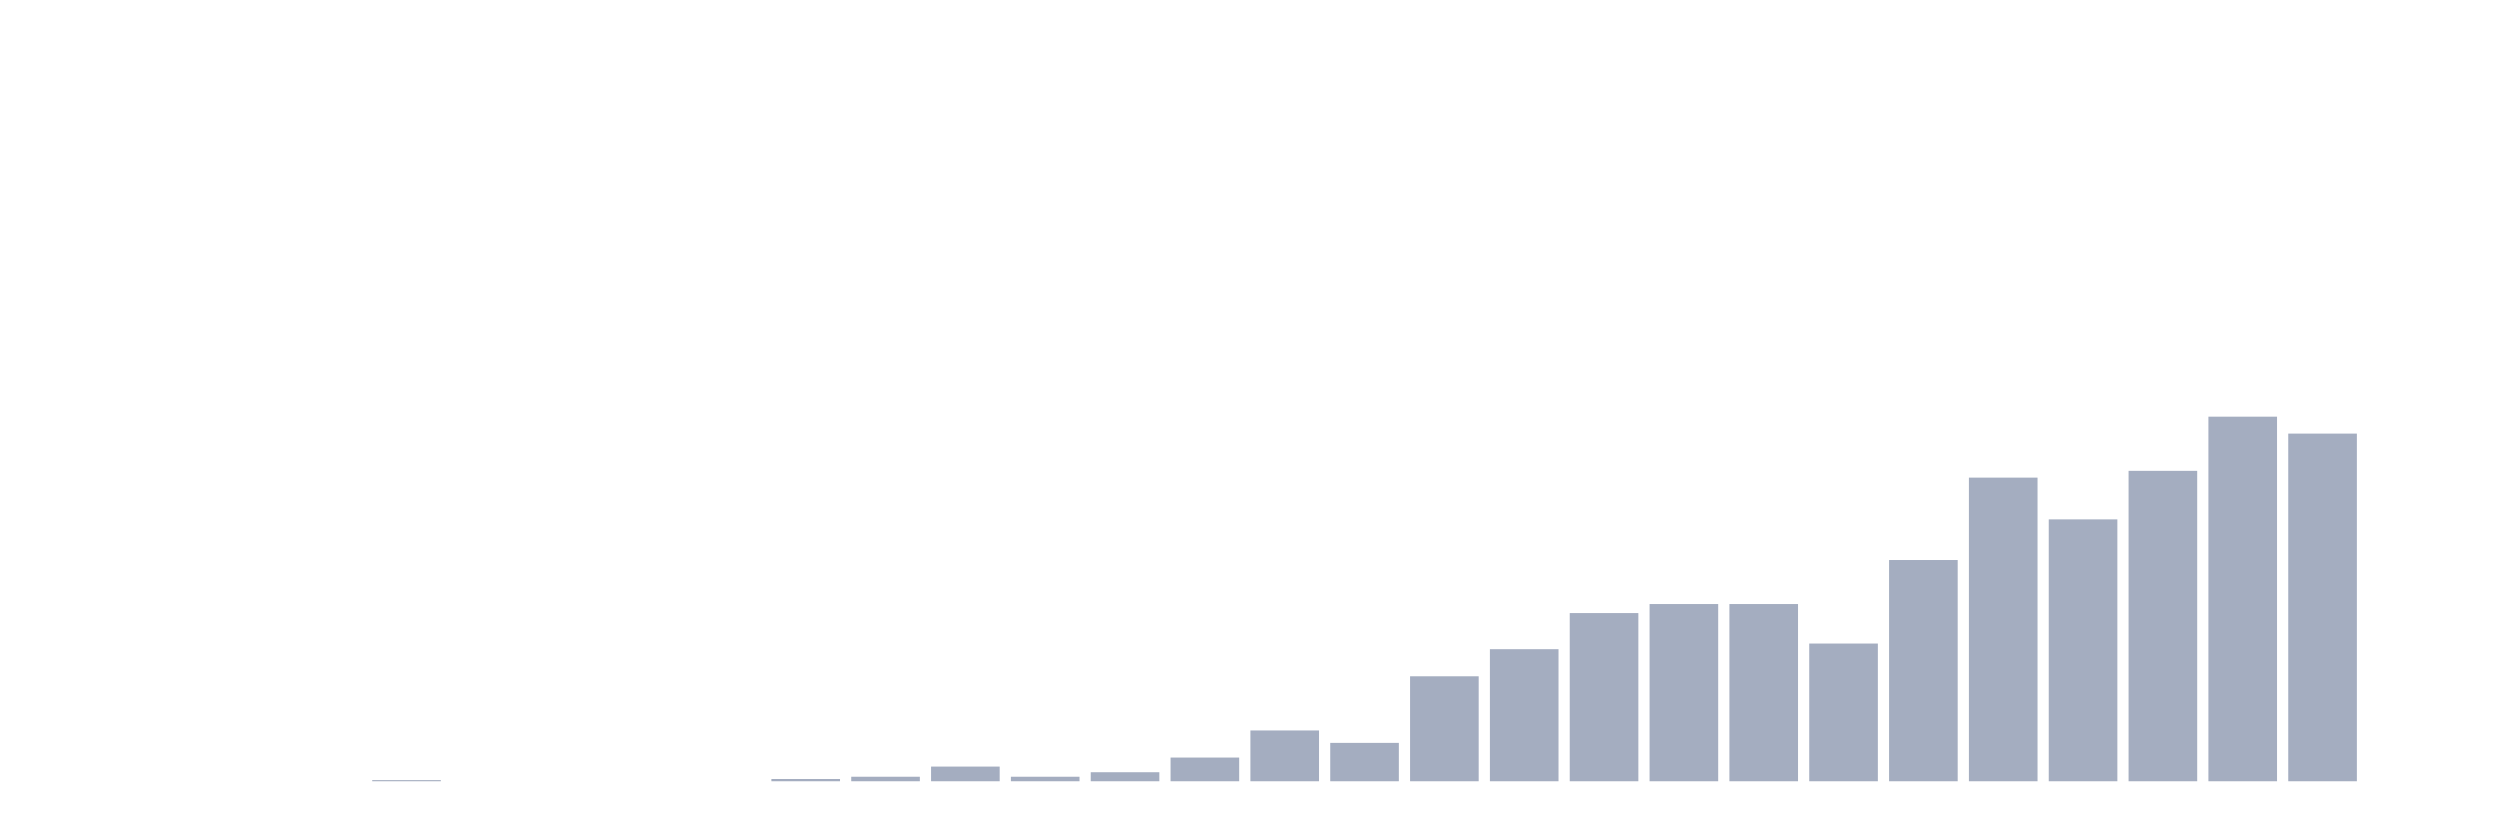
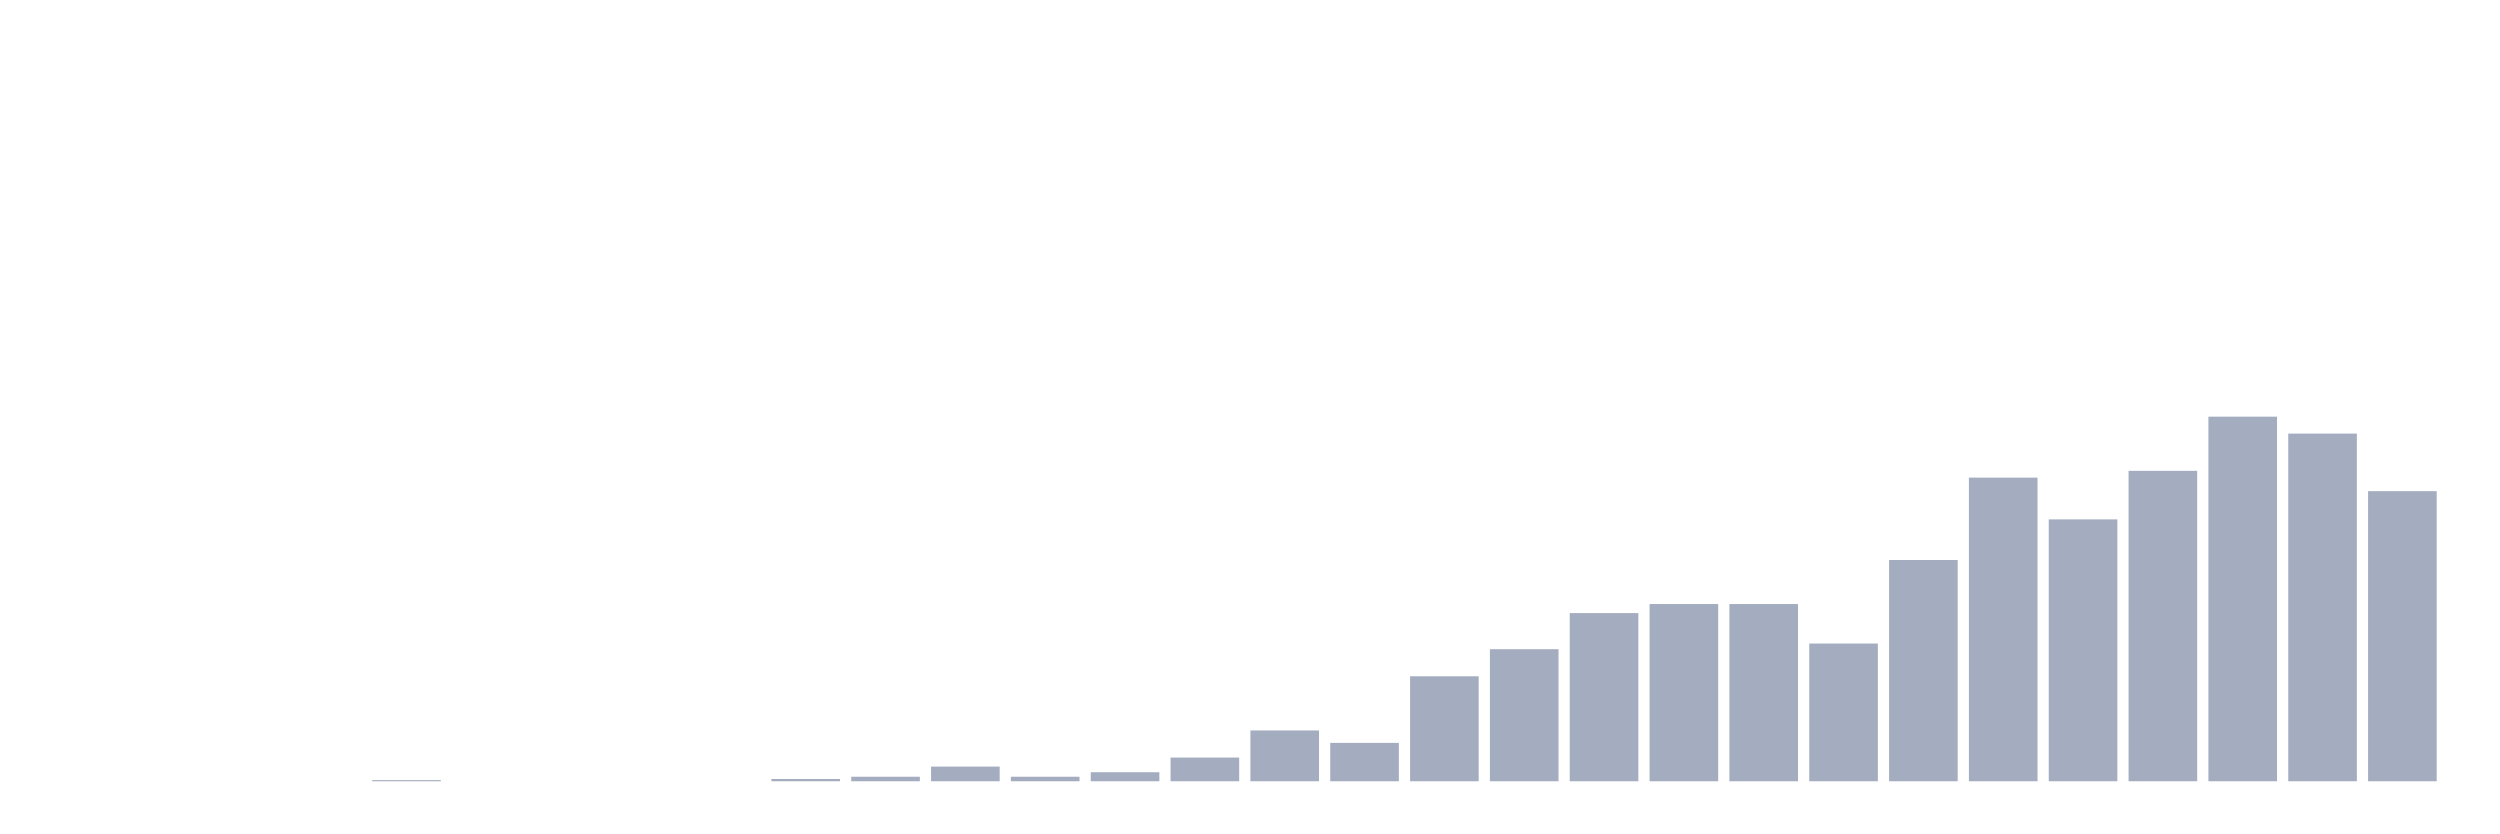
<svg xmlns="http://www.w3.org/2000/svg" viewBox="0 0 480 160">
  <g transform="translate(10,10)">
    <rect class="bar" x="0.153" width="13.175" y="140" height="0" fill="rgb(164,173,192)" />
    <rect class="bar" x="15.482" width="13.175" y="140" height="0" fill="rgb(164,173,192)" />
    <rect class="bar" x="30.81" width="13.175" y="140" height="0" fill="rgb(164,173,192)" />
    <rect class="bar" x="46.138" width="13.175" y="140" height="0" fill="rgb(164,173,192)" />
    <rect class="bar" x="61.466" width="13.175" y="139.783" height="0.217" fill="rgb(164,173,192)" />
    <rect class="bar" x="76.794" width="13.175" y="140" height="0" fill="rgb(164,173,192)" />
    <rect class="bar" x="92.123" width="13.175" y="140" height="0" fill="rgb(164,173,192)" />
    <rect class="bar" x="107.451" width="13.175" y="140" height="0" fill="rgb(164,173,192)" />
    <rect class="bar" x="122.779" width="13.175" y="140" height="0" fill="rgb(164,173,192)" />
    <rect class="bar" x="138.107" width="13.175" y="139.567" height="0.433" fill="rgb(164,173,192)" />
    <rect class="bar" x="153.436" width="13.175" y="139.133" height="0.867" fill="rgb(164,173,192)" />
    <rect class="bar" x="168.764" width="13.175" y="137.183" height="2.817" fill="rgb(164,173,192)" />
    <rect class="bar" x="184.092" width="13.175" y="139.133" height="0.867" fill="rgb(164,173,192)" />
    <rect class="bar" x="199.42" width="13.175" y="138.266" height="1.734" fill="rgb(164,173,192)" />
    <rect class="bar" x="214.748" width="13.175" y="135.449" height="4.551" fill="rgb(164,173,192)" />
    <rect class="bar" x="230.077" width="13.175" y="130.248" height="9.752" fill="rgb(164,173,192)" />
    <rect class="bar" x="245.405" width="13.175" y="132.632" height="7.368" fill="rgb(164,173,192)" />
    <rect class="bar" x="260.733" width="13.175" y="119.845" height="20.155" fill="rgb(164,173,192)" />
    <rect class="bar" x="276.061" width="13.175" y="114.644" height="25.356" fill="rgb(164,173,192)" />
    <rect class="bar" x="291.39" width="13.175" y="107.709" height="32.291" fill="rgb(164,173,192)" />
    <rect class="bar" x="306.718" width="13.175" y="105.975" height="34.025" fill="rgb(164,173,192)" />
    <rect class="bar" x="322.046" width="13.175" y="105.975" height="34.025" fill="rgb(164,173,192)" />
    <rect class="bar" x="337.374" width="13.175" y="113.56" height="26.44" fill="rgb(164,173,192)" />
    <rect class="bar" x="352.702" width="13.175" y="97.523" height="42.477" fill="rgb(164,173,192)" />
    <rect class="bar" x="368.031" width="13.175" y="81.703" height="58.297" fill="rgb(164,173,192)" />
    <rect class="bar" x="383.359" width="13.175" y="89.721" height="50.279" fill="rgb(164,173,192)" />
    <rect class="bar" x="398.687" width="13.175" y="80.402" height="59.598" fill="rgb(164,173,192)" />
    <rect class="bar" x="414.015" width="13.175" y="70" height="70" fill="rgb(164,173,192)" />
    <rect class="bar" x="429.344" width="13.175" y="73.251" height="66.749" fill="rgb(164,173,192)" />
-     <rect class="bar" x="444.672" width="13.175" y="140" height="0" fill="rgb(164,173,192)" />
+     <rect class="bar" x="444.672" width="13.175" y="84.303" height="55.697" fill="rgb(164,173,192)" />
  </g>
</svg>
